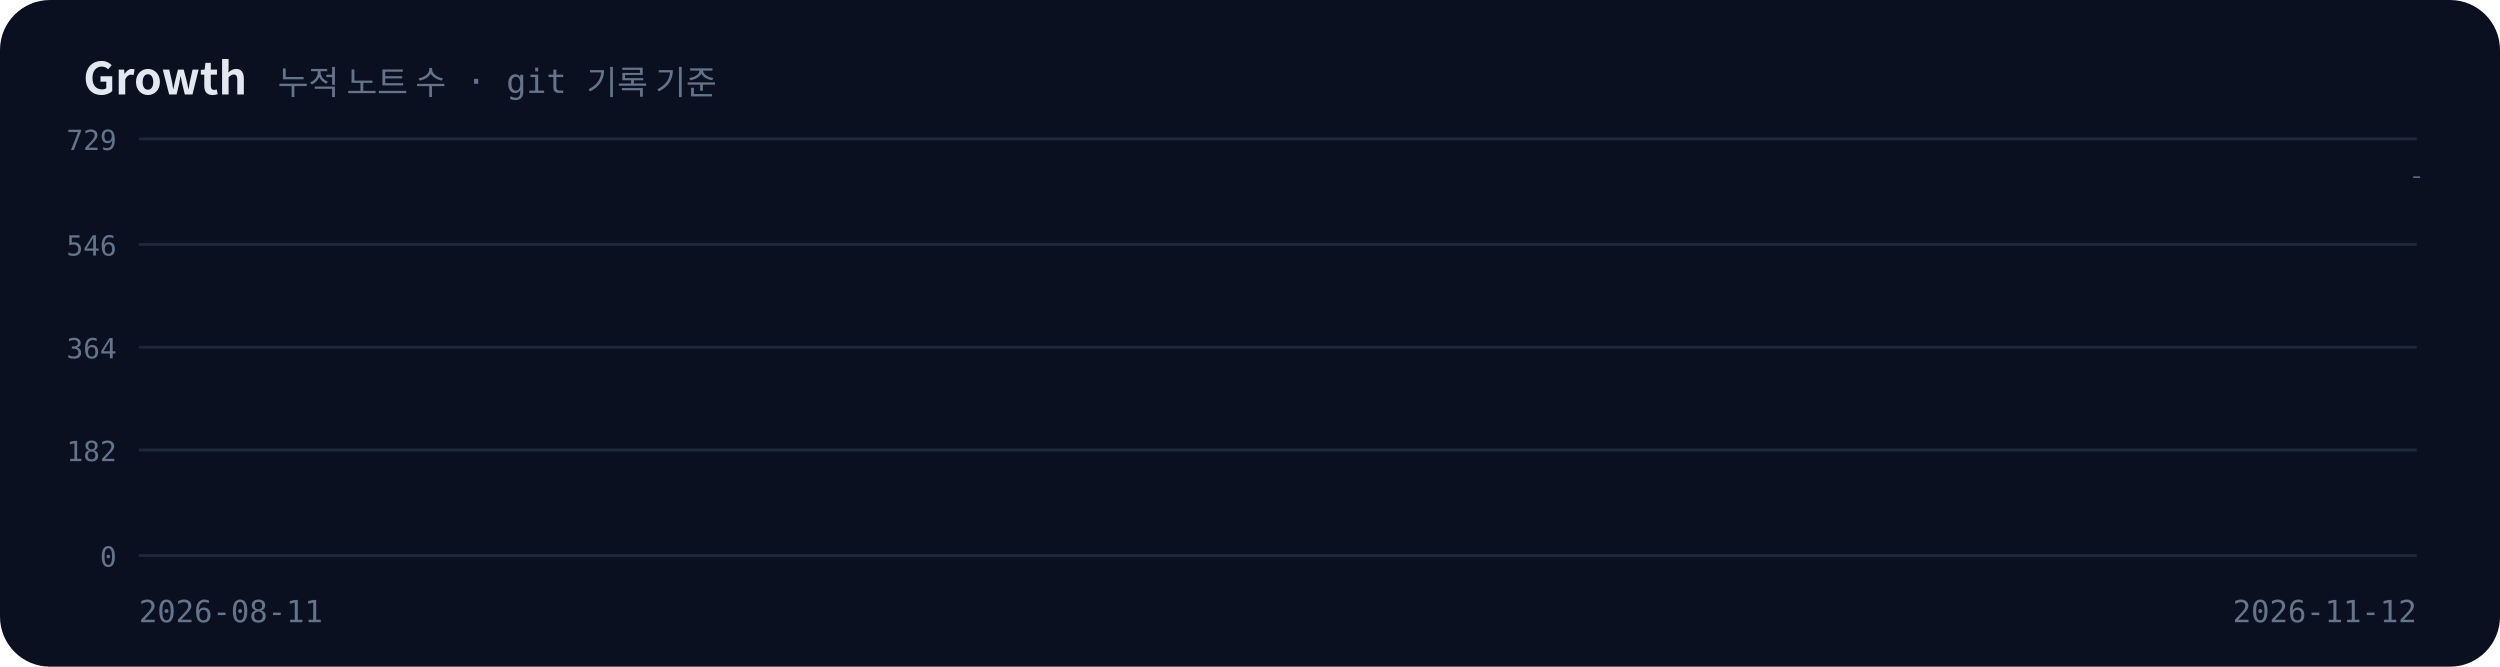
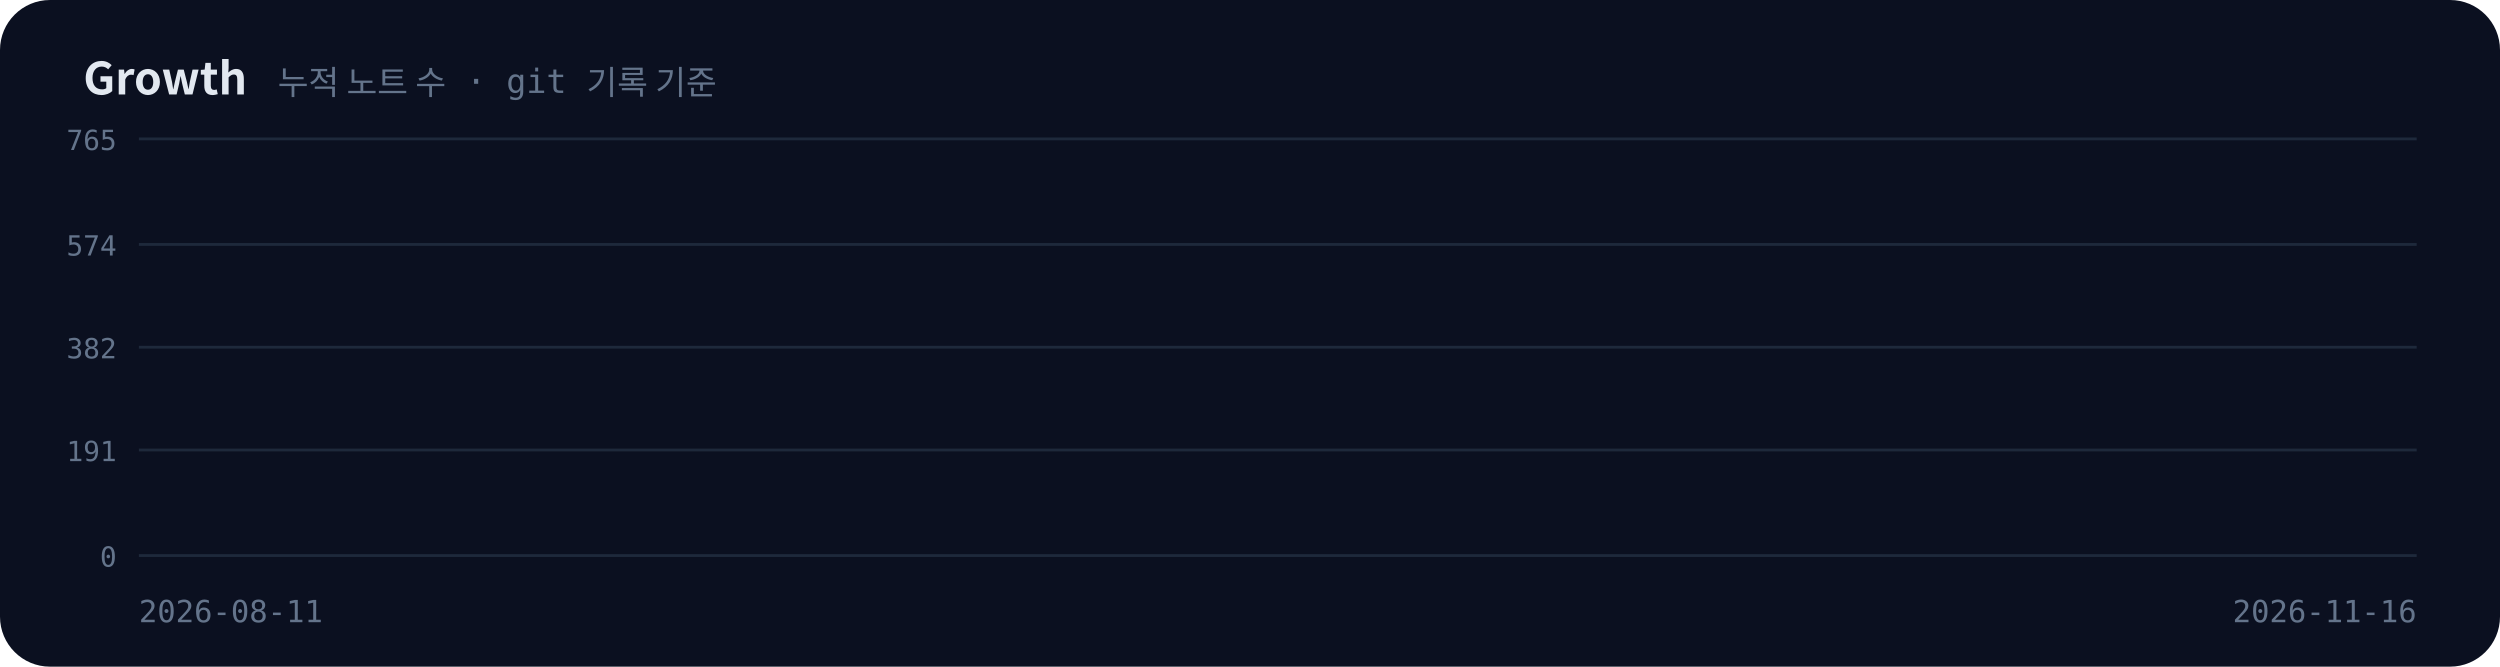
<svg xmlns="http://www.w3.org/2000/svg" viewBox="0 0 900 240" width="900" height="240">
  <defs>
    <filter id="glow" x="-50%" y="-50%" width="200%" height="200%">
      <feGaussianBlur stdDeviation="3" result="b" />
      <feMerge>
        <feMergeNode in="b" />
        <feMergeNode in="SourceGraphic" />
      </feMerge>
    </filter>
    <linearGradient id="ga" x1="0" y1="0" x2="0" y2="1">
      <stop offset="0" stop-color="#a78bfa" stop-opacity="0.45" />
      <stop offset="1" stop-color="#a78bfa" stop-opacity="0" />
    </linearGradient>
  </defs>
  <rect width="900" height="240" rx="18" fill="#0b1020" />
  <text x="30" y="34" font-family="'Pretendard','Apple SD Gothic Neo','Malgun Gothic','Noto Sans KR','Noto Sans CJK KR',sans-serif" font-size="16" font-weight="700" fill="#e2e8f0">Growth</text>
  <text x="100" y="34" font-family="'JetBrains Mono','D2Coding','Consolas','Menlo',monospace" font-size="12" fill="#64748b">누적 노트 수 · git 기록 기준</text>
  <line x1="50" y1="50" x2="870" y2="50" stroke="#1e293b" />
-   <text x="42" y="54" text-anchor="end" font-family="'JetBrains Mono','D2Coding','Consolas','Menlo',monospace" font-size="10" fill="#64748b">729</text>
+   <text x="42" y="54" text-anchor="end" font-family="'JetBrains Mono','D2Coding','Consolas','Menlo',monospace" font-size="10" fill="#64748b">765</text>
  <line x1="50" y1="88" x2="870" y2="88" stroke="#1e293b" />
-   <text x="42" y="92" text-anchor="end" font-family="'JetBrains Mono','D2Coding','Consolas','Menlo',monospace" font-size="10" fill="#64748b">546</text>
+   <text x="42" y="92" text-anchor="end" font-family="'JetBrains Mono','D2Coding','Consolas','Menlo',monospace" font-size="10" fill="#64748b">574</text>
  <line x1="50" y1="125" x2="870" y2="125" stroke="#1e293b" />
-   <text x="42" y="129" text-anchor="end" font-family="'JetBrains Mono','D2Coding','Consolas','Menlo',monospace" font-size="10" fill="#64748b">364</text>
+   <text x="42" y="129" text-anchor="end" font-family="'JetBrains Mono','D2Coding','Consolas','Menlo',monospace" font-size="10" fill="#64748b">382</text>
  <line x1="50" y1="162" x2="870" y2="162" stroke="#1e293b" />
-   <text x="42" y="166" text-anchor="end" font-family="'JetBrains Mono','D2Coding','Consolas','Menlo',monospace" font-size="10" fill="#64748b">182</text>
+   <text x="42" y="166" text-anchor="end" font-family="'JetBrains Mono','D2Coding','Consolas','Menlo',monospace" font-size="10" fill="#64748b">191</text>
  <line x1="50" y1="200" x2="870" y2="200" stroke="#1e293b" />
  <text x="42" y="204" text-anchor="end" font-family="'JetBrains Mono','D2Coding','Consolas','Menlo',monospace" font-size="10" fill="#64748b">0</text>
-   <polygon points="50,200 50.0,187.9 58.8,187.9 58.8,186.0 67.6,186.0 67.6,182.7 76.5,182.7 76.5,180.3 120.5,180.3 120.5,180.0 129.4,180.0 129.4,179.8 138.2,179.8 138.2,159.3 164.6,159.3 164.6,159.1 173.4,159.1 173.4,158.2 182.3,158.2 182.3,157.6 226.3,157.6 226.3,156.0 235.2,156.0 235.2,153.1 244.0,153.1 244.0,151.9 252.8,151.9 252.8,148.6 261.6,148.6 261.6,147.8 288.1,147.8 288.1,146.1 296.9,146.1 296.9,145.1 305.7,145.1 305.7,142.4 314.5,142.4 314.5,139.3 323.3,139.3 323.3,137.9 341.0,137.9 341.0,137.7 358.6,137.7 358.6,135.0 367.4,135.0 367.4,134.4 376.2,134.4 376.2,133.4 385.1,133.4 385.1,130.5 393.9,130.5 393.9,129.7 402.7,129.7 402.7,129.5 411.5,129.5 411.5,128.4 420.3,128.4 420.3,126.6 429.1,126.6 429.1,126.0 438.0,126.0 438.0,125.1 446.8,125.1 446.8,124.5 455.6,124.5 455.6,124.1 464.4,124.1 464.4,123.5 473.2,123.5 473.2,122.0 490.9,122.0 490.9,121.6 499.7,121.6 499.7,121.4 508.5,121.4 508.5,121.2 552.6,121.2 552.6,121.0 570.2,121.0 570.2,120.2 596.7,120.2 596.7,110.7 614.3,110.7 614.3,110.1 623.1,110.1 623.1,109.5 631.9,109.5 631.9,108.9 649.6,108.9 649.6,108.3 658.4,108.3 658.4,104.6 667.2,104.6 667.2,102.7 676.0,102.7 676.0,100.9 684.8,100.9 684.8,100.0 693.7,100.0 693.7,99.4 702.5,99.4 702.5,98.8 711.3,98.8 711.3,98.2 720.1,98.2 720.1,97.0 728.9,97.0 728.9,95.1 737.7,95.1 737.7,93.7 746.6,93.7 746.6,92.4 755.4,92.4 755.4,90.8 781.8,90.8 781.8,85.6 790.6,85.6 790.6,84.6 799.5,84.6 799.5,84.0 843.5,84.0 843.5,83.8 852.4,83.8 852.4,79.7 861.2,79.7 861.2,78.0 870.0,78.0 870.0,63.6 870.0,200" fill="url(#ga)" opacity="0">
+   <polygon points="50,200 50.0,188.4 58.5,188.4 58.5,186.7 66.9,186.7 66.9,183.5 75.4,183.5 75.4,181.2 117.6,181.2 117.6,181.0 126.1,181.0 126.1,180.8 134.5,180.8 134.5,161.2 159.9,161.2 159.9,161.0 168.4,161.0 168.4,160.2 176.8,160.2 176.8,159.6 219.1,159.6 219.1,158.1 227.5,158.1 227.5,155.3 236.0,155.3 236.0,154.2 244.4,154.2 244.4,151.0 252.9,151.0 252.9,150.2 278.2,150.2 278.2,148.7 286.7,148.7 286.7,147.7 295.2,147.7 295.2,145.1 303.6,145.1 303.6,142.2 312.1,142.2 312.1,140.8 329.0,140.8 329.0,140.6 345.9,140.6 345.9,138.1 354.3,138.1 354.3,137.5 362.8,137.5 362.8,136.5 371.2,136.5 371.2,133.8 379.7,133.8 379.7,133.0 388.1,133.0 388.1,132.8 396.6,132.8 396.6,131.8 405.1,131.8 405.1,130.1 413.5,130.1 413.5,129.5 422.0,129.5 422.0,128.7 430.4,128.7 430.4,128.1 438.9,128.1 438.9,127.7 447.3,127.7 447.3,127.1 455.8,127.1 455.8,125.7 472.7,125.7 472.7,125.4 481.1,125.4 481.1,125.2 489.6,125.2 489.6,125.0 531.9,125.0 531.9,124.8 548.8,124.8 548.8,124.0 574.1,124.0 574.1,115.0 591.0,115.0 591.0,114.4 599.5,114.4 599.5,113.8 607.9,113.8 607.9,113.2 624.8,113.2 624.8,112.6 633.3,112.6 633.3,109.1 641.8,109.1 641.8,107.3 650.2,107.3 650.2,105.6 658.7,105.6 658.7,104.8 667.1,104.8 667.1,104.2 675.6,104.2 675.6,103.6 684.0,103.6 684.0,103.0 692.5,103.0 692.5,101.8 700.9,101.8 700.9,100.1 709.4,100.1 709.4,98.7 717.8,98.7 717.8,97.5 726.3,97.5 726.3,96.0 751.6,96.0 751.6,91.1 760.1,91.1 760.1,90.1 768.6,90.1 768.6,89.5 810.8,89.5 810.8,89.3 819.3,89.3 819.3,85.4 827.7,85.4 827.7,83.8 836.2,83.8 836.2,78.1 844.6,78.1 844.6,77.5 870.0,77.5 870.0,63.6 870.0,200" fill="url(#ga)" opacity="0">
    <animate attributeName="opacity" from="0" to="1" begin="1.60s" dur="0.8s" fill="freeze" />
  </polygon>
-   <polyline points="50.0,187.9 58.8,187.9 58.8,186.0 67.6,186.0 67.6,182.7 76.5,182.7 76.5,180.3 120.5,180.3 120.5,180.0 129.4,180.0 129.4,179.8 138.2,179.8 138.2,159.3 164.6,159.3 164.6,159.1 173.4,159.1 173.4,158.2 182.3,158.2 182.3,157.6 226.3,157.6 226.3,156.0 235.2,156.0 235.2,153.1 244.0,153.1 244.0,151.9 252.8,151.9 252.8,148.6 261.6,148.6 261.6,147.8 288.1,147.8 288.1,146.1 296.9,146.1 296.9,145.1 305.7,145.1 305.7,142.4 314.5,142.4 314.5,139.3 323.3,139.3 323.3,137.9 341.0,137.9 341.0,137.7 358.6,137.7 358.6,135.0 367.4,135.0 367.4,134.4 376.2,134.4 376.2,133.4 385.1,133.4 385.1,130.5 393.9,130.5 393.9,129.7 402.7,129.7 402.7,129.5 411.5,129.5 411.5,128.4 420.3,128.4 420.3,126.6 429.1,126.6 429.1,126.0 438.0,126.0 438.0,125.1 446.8,125.1 446.8,124.5 455.6,124.5 455.6,124.1 464.4,124.1 464.4,123.5 473.2,123.5 473.2,122.0 490.9,122.0 490.9,121.6 499.7,121.6 499.7,121.4 508.5,121.4 508.5,121.2 552.6,121.2 552.6,121.0 570.2,121.0 570.2,120.2 596.7,120.2 596.7,110.7 614.3,110.7 614.3,110.1 623.1,110.1 623.1,109.5 631.9,109.5 631.9,108.9 649.6,108.9 649.6,108.3 658.4,108.3 658.4,104.6 667.2,104.6 667.2,102.7 676.0,102.7 676.0,100.9 684.8,100.9 684.8,100.0 693.7,100.0 693.7,99.4 702.5,99.4 702.5,98.8 711.3,98.8 711.3,98.2 720.1,98.2 720.1,97.0 728.9,97.0 728.9,95.1 737.7,95.1 737.7,93.7 746.6,93.7 746.6,92.4 755.4,92.4 755.4,90.8 781.8,90.8 781.8,85.6 790.6,85.6 790.6,84.6 799.5,84.6 799.5,84.0 843.5,84.0 843.5,83.8 852.4,83.8 852.4,79.7 861.2,79.7 861.2,78.0 870.0,78.0 870.0,63.6" fill="none" stroke="#c4b5fd" stroke-width="2.5" stroke-dasharray="944" stroke-dashoffset="944">
+   <polyline points="50.0,188.4 58.5,188.4 58.5,186.7 66.9,186.7 66.9,183.5 75.4,183.5 75.4,181.2 117.6,181.2 117.6,181.0 126.1,181.0 126.1,180.8 134.5,180.8 134.5,161.2 159.9,161.2 159.9,161.0 168.4,161.0 168.4,160.2 176.8,160.2 176.8,159.6 219.1,159.6 219.1,158.1 227.5,158.1 227.5,155.3 236.0,155.3 236.0,154.2 244.4,154.2 244.4,151.0 252.9,151.0 252.9,150.2 278.2,150.2 278.2,148.7 286.7,148.7 286.7,147.7 295.2,147.7 295.2,145.1 303.6,145.1 303.6,142.2 312.1,142.2 312.1,140.8 329.0,140.8 329.0,140.6 345.9,140.6 345.9,138.1 354.3,138.1 354.3,137.5 362.8,137.5 362.8,136.5 371.2,136.5 371.2,133.8 379.7,133.8 379.7,133.0 388.1,133.0 388.1,132.8 396.6,132.8 396.6,131.8 405.1,131.8 405.1,130.1 413.5,130.1 413.5,129.5 422.0,129.5 422.0,128.7 430.4,128.7 430.4,128.1 438.9,128.1 438.9,127.7 447.3,127.7 447.3,127.1 455.8,127.1 455.8,125.7 472.7,125.7 472.7,125.4 481.1,125.4 481.1,125.2 489.6,125.2 489.6,125.0 531.9,125.0 531.9,124.8 548.8,124.8 548.8,124.0 574.1,124.0 574.1,115.0 591.0,115.0 591.0,114.4 599.5,114.4 599.5,113.8 607.9,113.8 607.9,113.2 624.8,113.2 624.8,112.6 633.3,112.6 633.3,109.1 641.8,109.1 641.8,107.3 650.2,107.3 650.2,105.6 658.7,105.6 658.7,104.8 667.1,104.8 667.1,104.2 675.6,104.2 675.6,103.6 684.0,103.6 684.0,103.0 692.5,103.0 692.5,101.8 700.9,101.8 700.9,100.1 709.4,100.1 709.4,98.7 717.8,98.7 717.8,97.5 726.3,97.5 726.3,96.0 751.6,96.0 751.6,91.1 760.1,91.1 760.1,90.1 768.6,90.1 768.6,89.5 810.8,89.5 810.8,89.3 819.3,89.3 819.3,85.4 827.7,85.4 827.7,83.8 836.2,83.8 836.2,78.1 844.6,78.1 844.6,77.5 870.0,77.5 870.0,63.6" fill="none" stroke="#c4b5fd" stroke-width="2.5" stroke-dasharray="945" stroke-dashoffset="945">
    <animate attributeName="stroke-dashoffset" to="0" begin="0.2s" dur="1.8s" fill="freeze" />
  </polyline>
  <g opacity="0">
    <animate attributeName="opacity" from="0" to="1" begin="2.00s" dur="0.5s" fill="freeze" />
    <circle cx="870.0" cy="63.6" r="4.5" fill="#f0abfc" filter="url(#glow)">
      <animate attributeName="r" values="4.5;7;4.5" dur="1.6s" repeatCount="indefinite" />
    </circle>
-     <text x="860" y="52" text-anchor="end" font-family="'JetBrains Mono','D2Coding','Consolas','Menlo',monospace" font-size="13" font-weight="700" fill="#f0abfc">663 notes</text>
+     <text x="860" y="52" text-anchor="end" font-family="'JetBrains Mono','D2Coding','Consolas','Menlo',monospace" font-size="13" font-weight="700" fill="#f0abfc">696 notes</text>
  </g>
  <text x="50" y="224" text-anchor="start" font-family="'JetBrains Mono','D2Coding','Consolas','Menlo',monospace" font-size="11" fill="#64748b">2026-08-11</text>
-   <text x="870" y="224" text-anchor="end" font-family="'JetBrains Mono','D2Coding','Consolas','Menlo',monospace" font-size="11" fill="#64748b">2026-11-12</text>
+   <text x="870" y="224" text-anchor="end" font-family="'JetBrains Mono','D2Coding','Consolas','Menlo',monospace" font-size="11" fill="#64748b">2026-11-16</text>
</svg>
